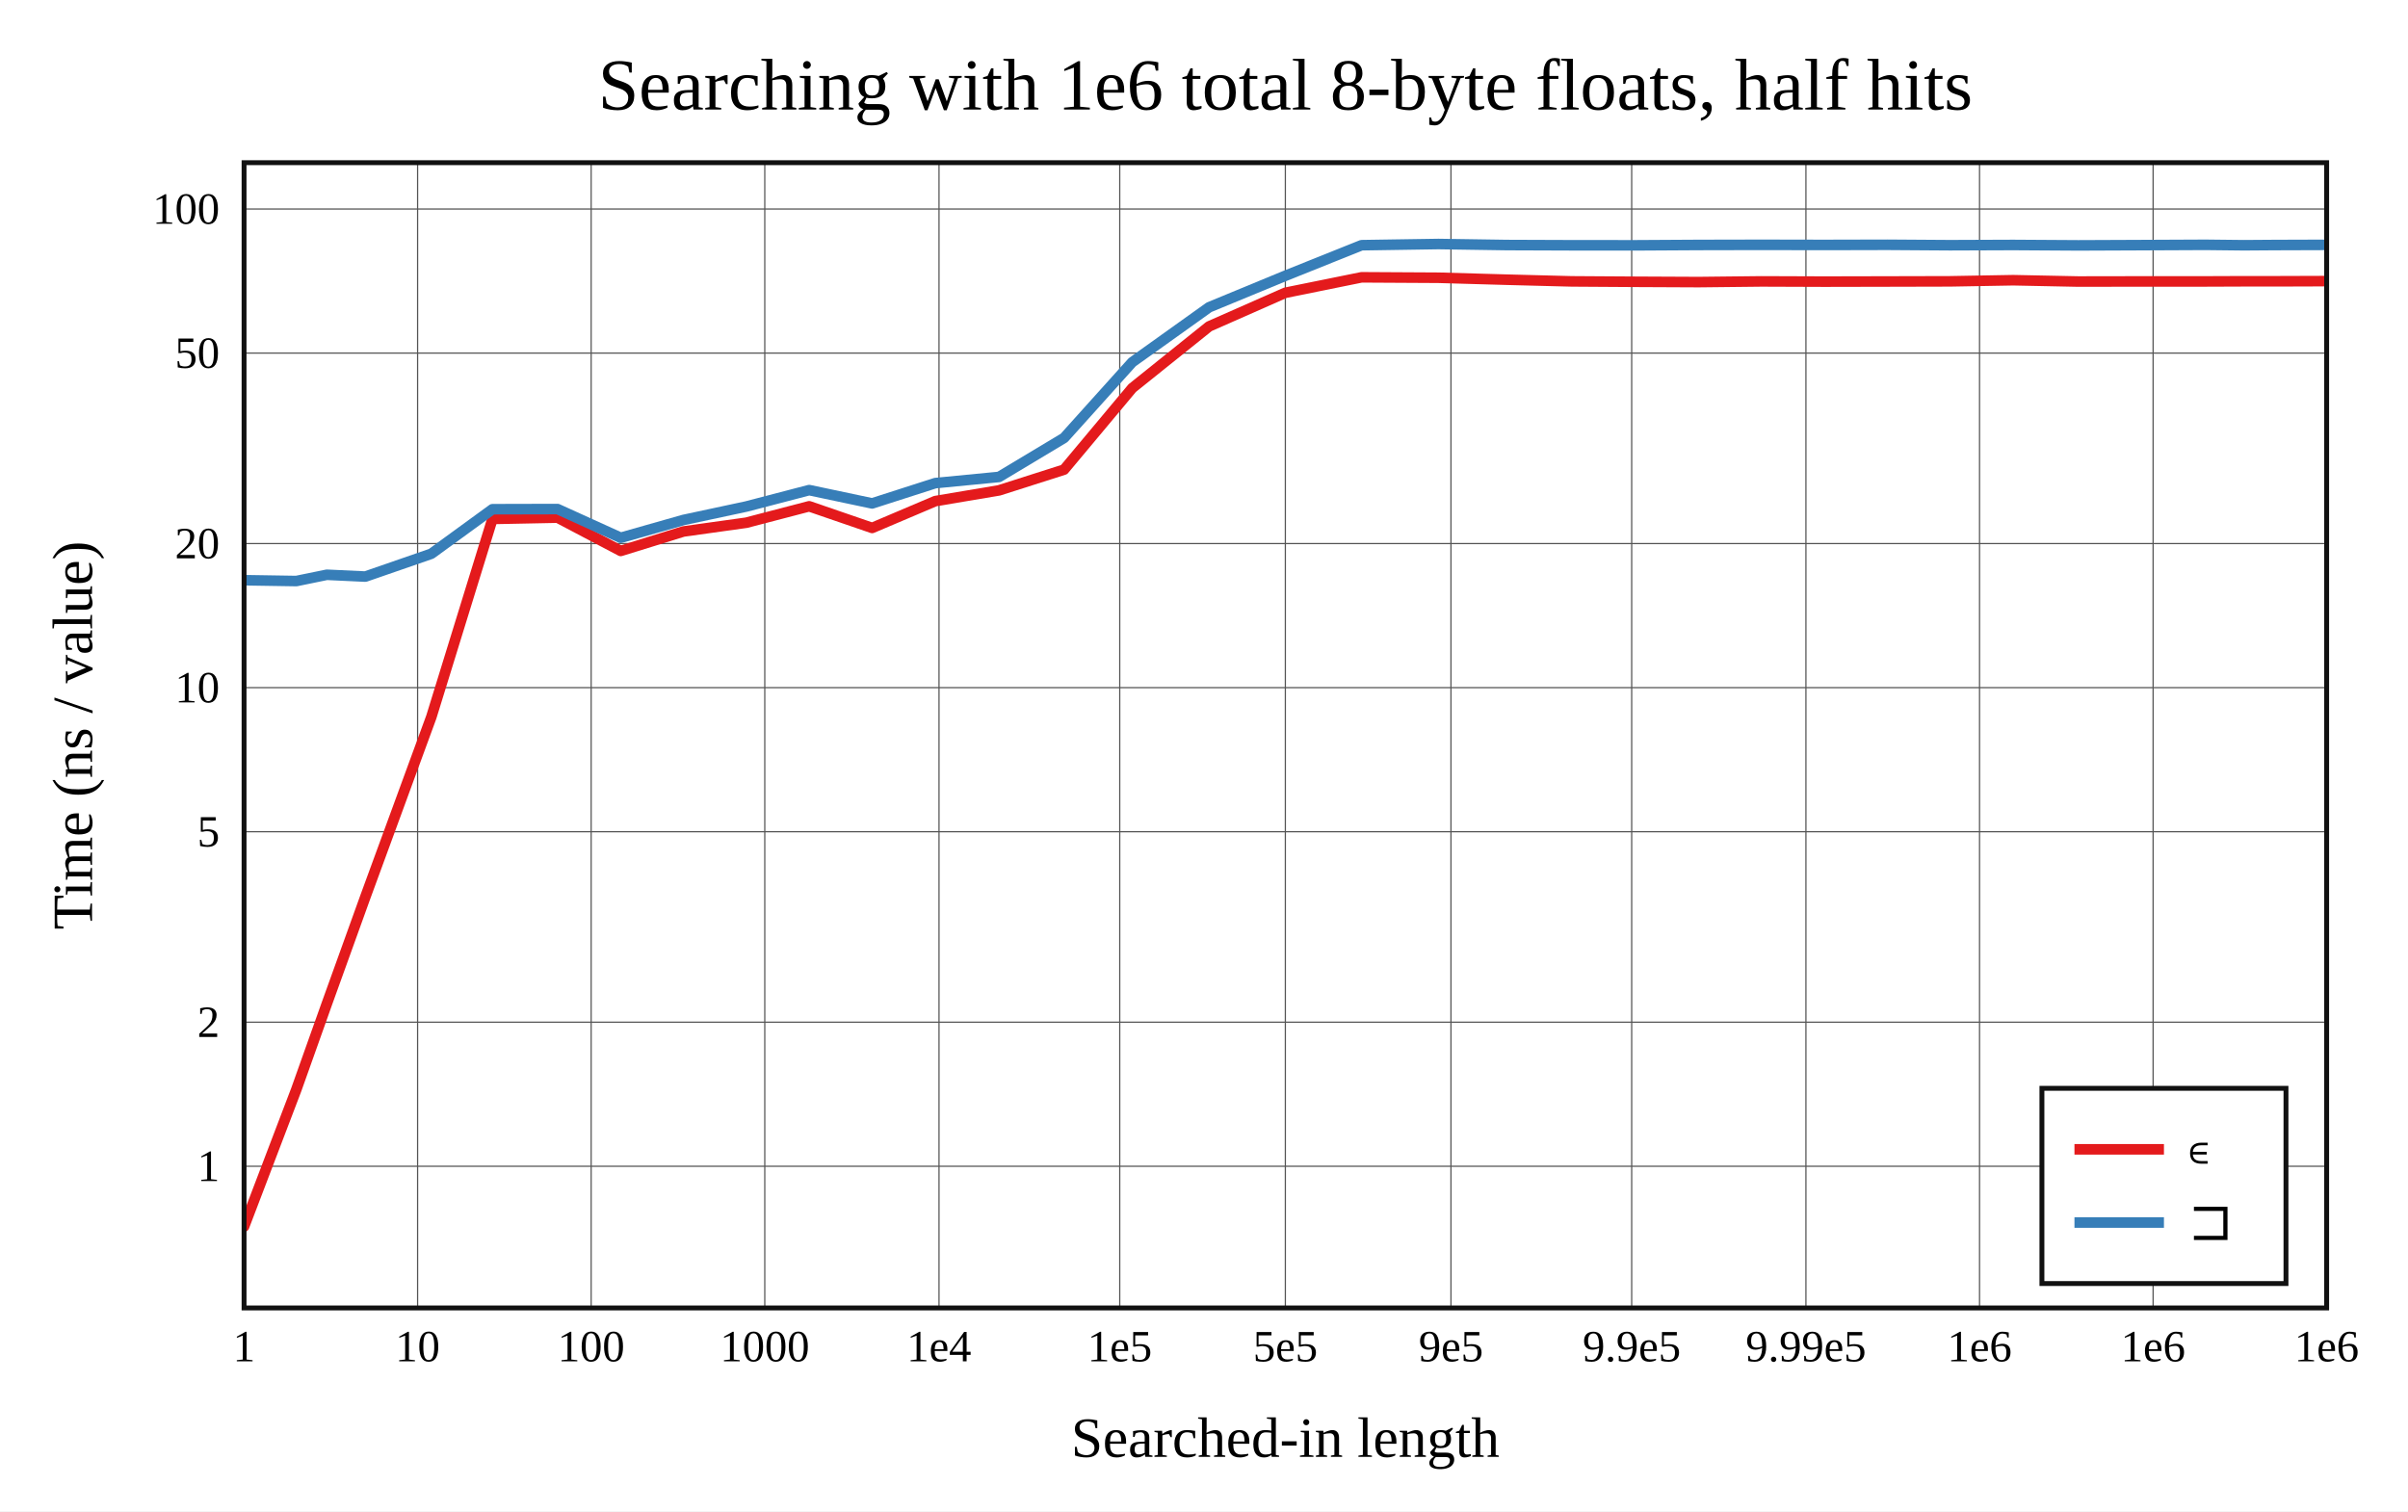
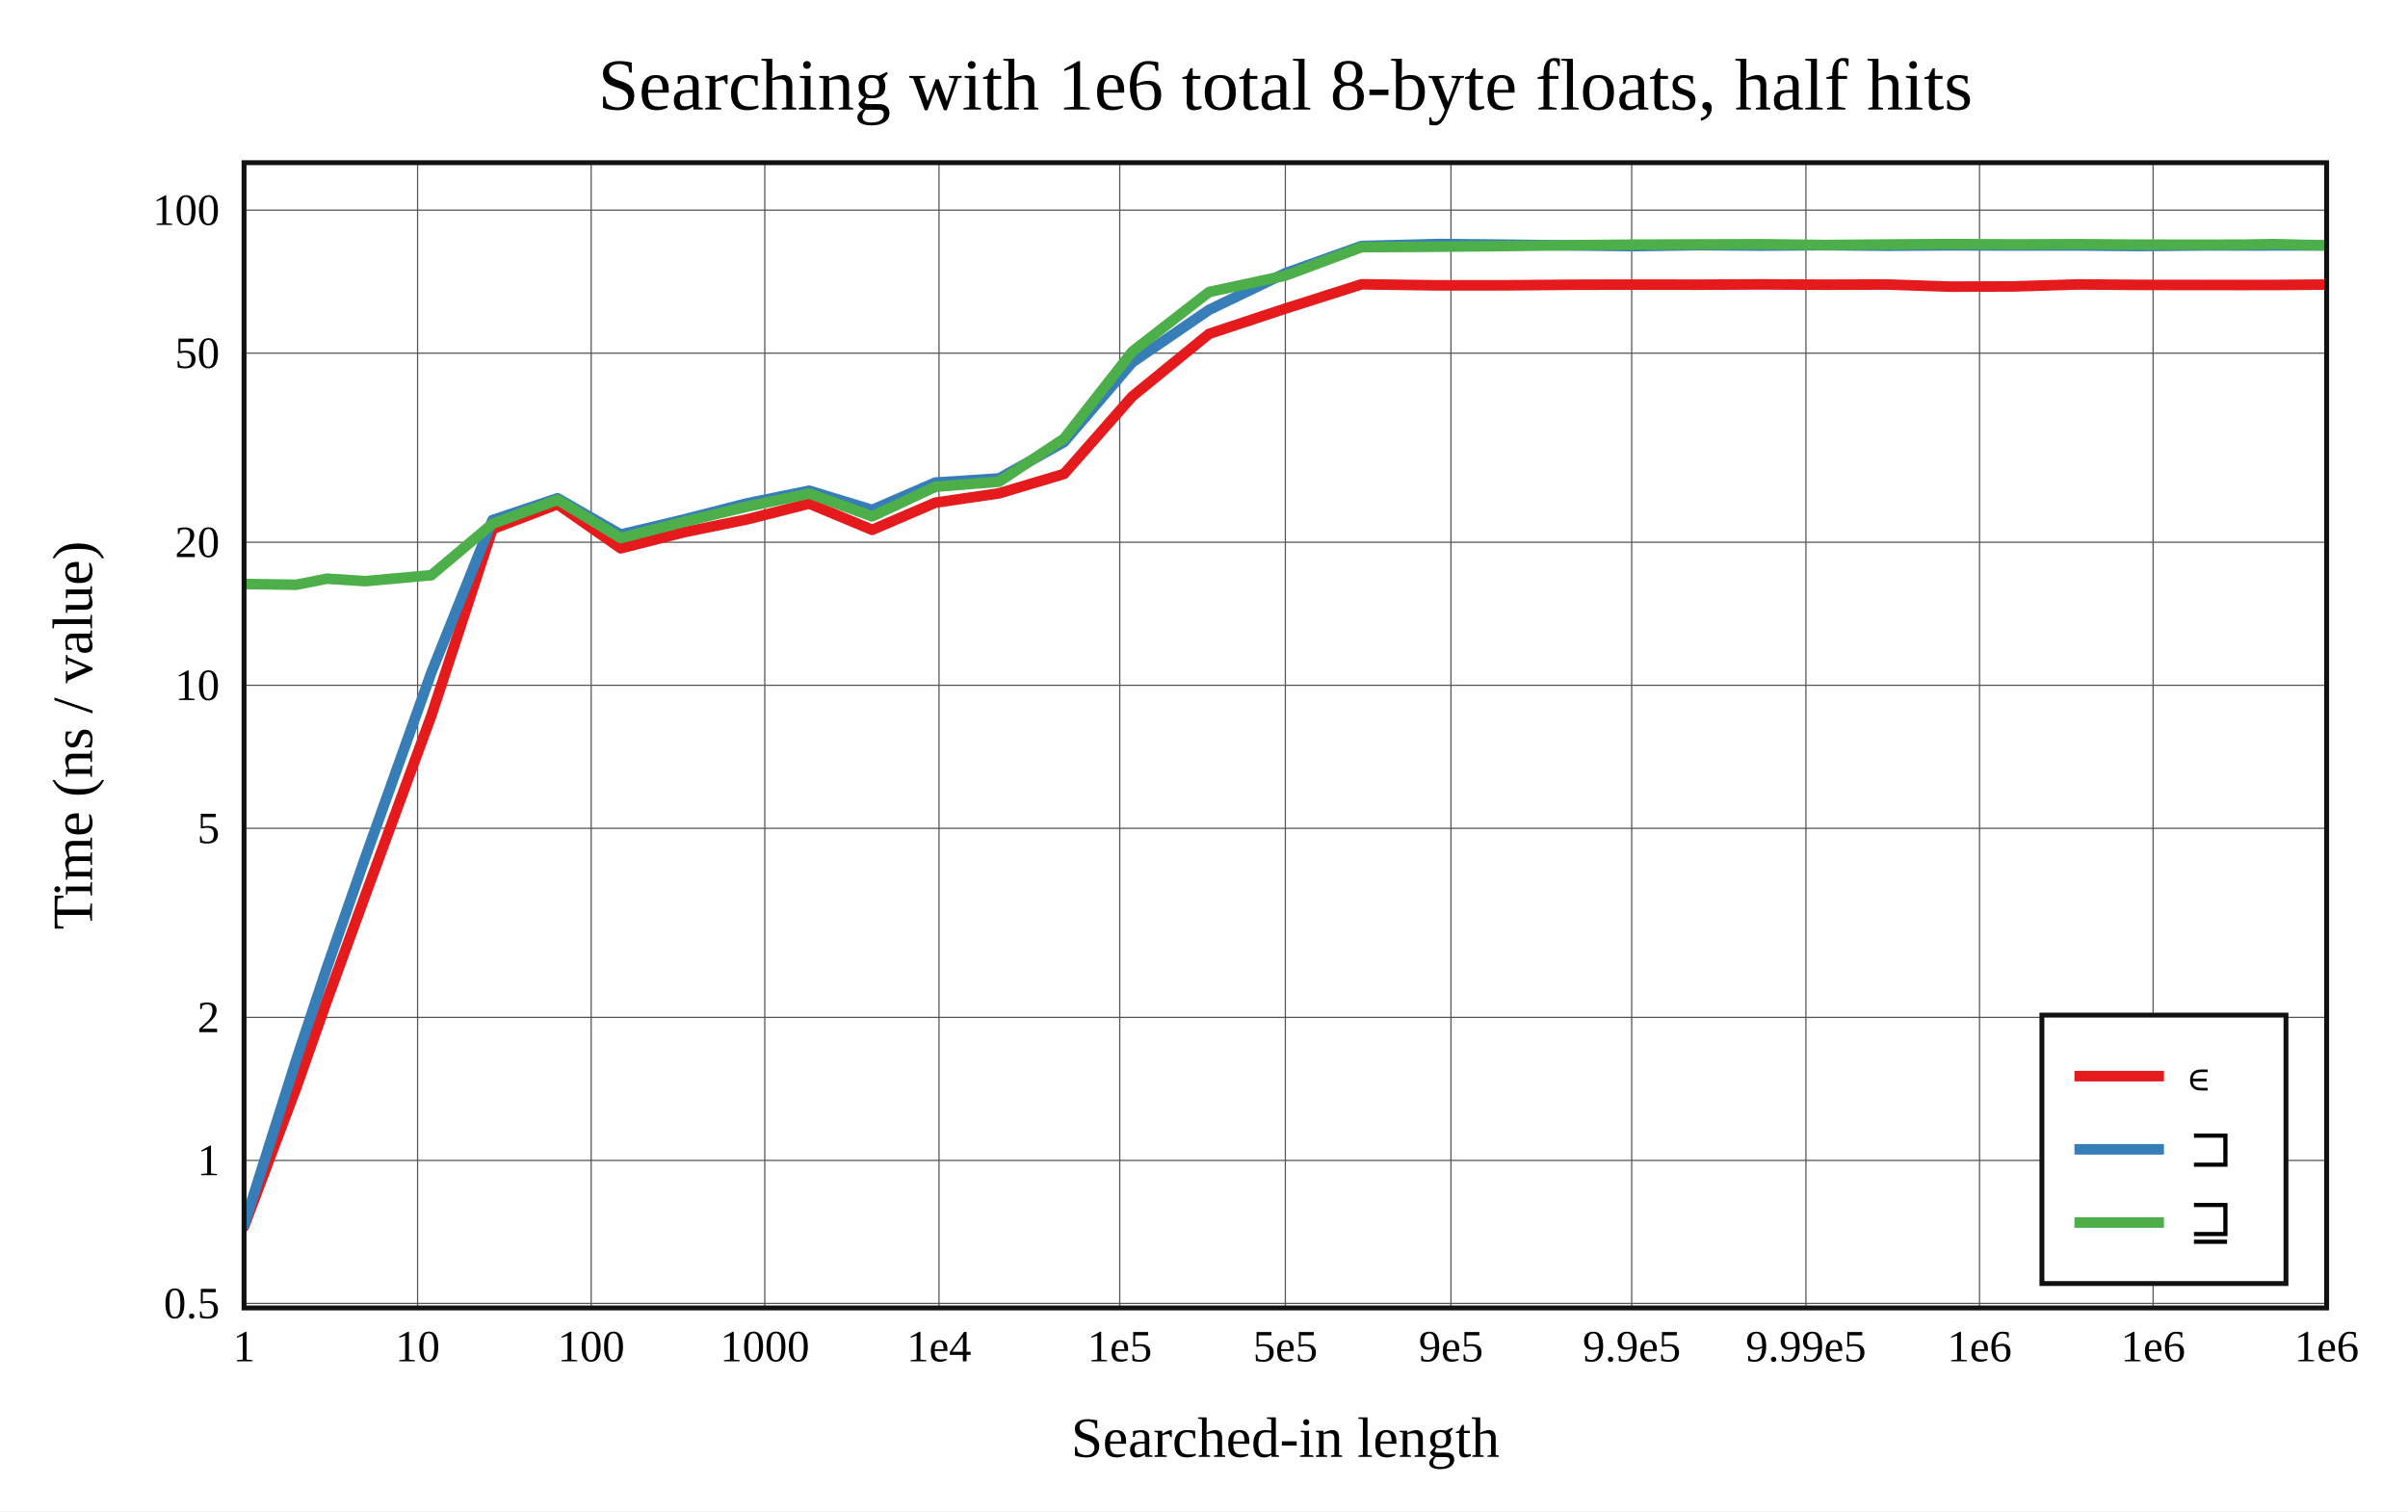
<svg xmlns="http://www.w3.org/2000/svg" viewBox="-60 -40 592 371.6" height="557.4" width="888">
  <g stroke-width="2.6" font-size="14px" text-anchor="middle">
    <defs>
      <clipPath id="clip">
        <rect x="0" y="0" width="512" height="281.6" />
      </clipPath>
    </defs>
    <rect fill="white" x="-60" y="-40" width="592" height="371.6" />
    <text dy="0.33em" font-size="18px" x="256" y="-19">Searching with 1e6 total 8-byte floats, half hits</text>
    <text dy="0.33em" x="256" y="313.6">Searched-in length</text>
    <text dy="0.33em" transform="rotate(-90)" x="-140.8" y="-42">Time (ns / value)</text>
    <g stroke-width="0.3" stroke="#555">
      <path d="M42.667 0v281.6" />
      <path d="M85.335 0v281.6" />
      <path d="M128.019 0v281.6" />
      <path d="M170.853 0v281.6" />
      <path d="M215.286 0v281.6" />
      <path d="M256 0v281.6" />
      <path d="M296.714 0v281.6" />
      <path d="M341.147 0v281.6" />
      <path d="M383.981 0v281.6" />
      <path d="M426.665 0v281.6" />
      <path d="M469.333 0v281.6" />
-       <path d="M0 246.764h512" />
-       <path d="M0 211.338h512" />
-       <path d="M0 164.506h512" />
-       <path d="M0 129.08h512" />
-       <path d="M0 93.653h512" />
-       <path d="M0 46.821h512" />
-       <path d="M0 11.395h512" />
+       <path d="M0 280.49h512" />
+       <path d="M0 245.323h512" />
+       <path d="M0 210.155h512" />
+       <path d="M0 163.666h512" />
+       <path d="M0 128.498h512" />
+       <path d="M0 93.331h512" />
+       <path d="M0 46.842h512" />
+       <path d="M0 11.674h512" />
    </g>
    <g font-size="11px">
      <text dy="0.33em" x="0" y="291.1">1</text>
      <text dy="0.33em" x="42.667" y="291.1">10</text>
      <text dy="0.33em" x="85.335" y="291.1">100</text>
      <text dy="0.33em" x="128.019" y="291.1">1000</text>
      <text dy="0.33em" x="170.853" y="291.1">1e4</text>
      <text dy="0.33em" x="215.286" y="291.1">1e5</text>
      <text dy="0.33em" x="256" y="291.1">5e5</text>
      <text dy="0.33em" x="296.714" y="291.1">9e5</text>
      <text dy="0.33em" x="341.147" y="291.1">9.9e5</text>
      <text dy="0.33em" x="383.981" y="291.1">9.99e5</text>
      <text dy="0.33em" x="426.665" y="291.1">1e6</text>
      <text dy="0.33em" x="469.333" y="291.1">1e6</text>
      <text dy="0.33em" x="512" y="291.1">1e6</text>
      <g text-anchor="end">
-         <text dy="0.33em" x="-6" y="246.764">1</text>
-         <text dy="0.33em" x="-6" y="211.338">2</text>
-         <text dy="0.33em" x="-6" y="164.506">5</text>
-         <text dy="0.33em" x="-6" y="129.08">10</text>
-         <text dy="0.33em" x="-6" y="93.653">20</text>
-         <text dy="0.33em" x="-6" y="46.821">50</text>
-         <text dy="0.33em" x="-6" y="11.395">100</text>
+         <text dy="0.33em" x="-6" y="280.49">0.5</text>
+         <text dy="0.33em" x="-6" y="245.323">1</text>
+         <text dy="0.33em" x="-6" y="210.155">2</text>
+         <text dy="0.33em" x="-6" y="163.666">5</text>
+         <text dy="0.33em" x="-6" y="128.498">10</text>
+         <text dy="0.33em" x="-6" y="93.331">20</text>
+         <text dy="0.33em" x="-6" y="46.842">50</text>
+         <text dy="0.33em" x="-6" y="11.674">100</text>
      </g>
    </g>
    <g clip-path="url(#clip)" fill="none" stroke-linecap="round" stroke-linejoin="round">
-       <path stroke="#e41a1c" d="M0 261.6L12.844 227.909L20.357 206.795L29.823 180.525L46.045 136.277L61.072 87.596L77.065 87.276L92.601 95.463L108.016 90.683L123.482 88.525L138.935 84.49L154.411 89.811L169.948 83.211L185.615 80.574L201.596 75.475L218.355 55.428L237.252 40.259L256 31.986L274.748 28.186L293.645 28.293L310.404 28.771L326.385 29.185L342.052 29.286L357.589 29.359L373.065 29.19L388.518 29.246L403.984 29.213L419.399 29.175L434.935 28.9L450.928 29.225L465.955 29.2L482.177 29.197L491.643 29.161L499.156 29.163L512 29.122" />
-       <path stroke="#377eb8" d="M0 102.665L12.844 102.868L20.357 101.327L29.823 101.772L46.045 96.154L61.072 85.209L77.065 85.17L92.601 92.23L108.016 87.853L123.482 84.543L138.935 80.509L154.411 83.782L169.948 78.788L185.615 77.27L201.596 67.684L218.355 49.059L237.252 35.55L256 27.807L274.748 20.291L293.645 20L310.404 20.253L326.385 20.31L342.052 20.321L357.589 20.231L373.065 20.199L388.518 20.229L403.984 20.192L419.399 20.294L434.935 20.236L450.928 20.335L465.955 20.273L482.177 20.199L491.643 20.303L499.156 20.25L512 20.208" />
+       <path stroke="#e41a1c" d="M0 261.6L12.844 227.442L20.357 206.101L29.823 180.113L46.045 135.969L61.072 90.087L77.065 83.97L92.601 94.821L108.016 90.89L123.482 87.746L138.935 83.828L154.411 90.277L169.948 83.595L185.615 81.304L201.596 76.526L218.355 57.481L237.252 42.085L256 35.871L274.748 29.907L293.645 30.169L310.404 30.157L326.385 30.016L342.052 29.98L357.589 30.004L373.065 29.923L388.518 30.007L403.984 29.957L419.399 30.482L434.935 30.428L450.928 29.937L465.955 30.054L482.177 30.076L491.643 30.081L499.156 30.073L512 29.968" />
+       <path stroke="#377eb8" d="M0 261.264L12.844 220.574L20.357 197.963L29.823 170.78L46.045 125.369L61.072 87.885L77.065 82.516L92.601 91.431L108.016 87.767L123.482 83.795L138.935 80.654L154.411 85.377L169.948 78.653L185.615 77.635L201.596 68.685L218.355 49.111L237.252 36.179L256 27.162L274.748 20.488L293.645 20L310.404 20.158L326.385 20.352L342.052 20.52L357.589 20.284L373.065 20.394L388.518 20.291L403.984 20.427L419.399 20.325L434.935 20.37L450.928 20.361L465.955 20.498L482.177 20.344L491.643 20.362L499.156 20.353L512 20.35" />
+       <path stroke="#4daf4a" d="M0 103.591L12.844 103.783L20.357 102.291L29.823 102.895L46.045 101.428L61.072 88.787L77.065 82.906L92.601 92.308L108.016 88.339L123.482 84.611L138.935 81.357L154.411 86.966L169.948 79.689L185.615 78.437L201.596 67.834L218.355 46.454L237.252 31.789L256 27.763L274.748 20.767L293.645 20.662L310.404 20.494L326.385 20.296L342.052 20.148L357.589 20.095L373.065 20.048L388.518 20.243L403.984 20.115L419.399 20.006L434.935 20.095L450.928 20.039L465.955 20.154L482.177 20.17L491.643 20.149L499.156 20.023L512 20.353" />
    </g>
    <rect stroke-width="1.2" stroke="#111" fill="none" x="0" y="0" width="512" height="281.6" />
-     <g transform="translate(442,227.6)" text-anchor="start" font-size="13px">
-       <rect stroke-width="1.2" stroke="#111" fill="white" x="0" y="0" width="60" height="48" />
+     <g transform="translate(442,209.6)" text-anchor="start" font-size="13px">
+       <rect stroke-width="1.2" stroke="#111" fill="white" x="0" y="0" width="60" height="66" />
      <path stroke="#e41a1c" d="M8 15h22" />
      <path stroke="#377eb8" d="M8 33h22" />
+       <path stroke="#4daf4a" d="M8 51h22" />
      <text dy="0.33em" x="36" y="15">∊</text>
      <text dy="0.33em" x="36" y="33">⊐</text>
+       <text dy="0.33em" x="36" y="51">⊒</text>
    </g>
  </g>
</svg>
